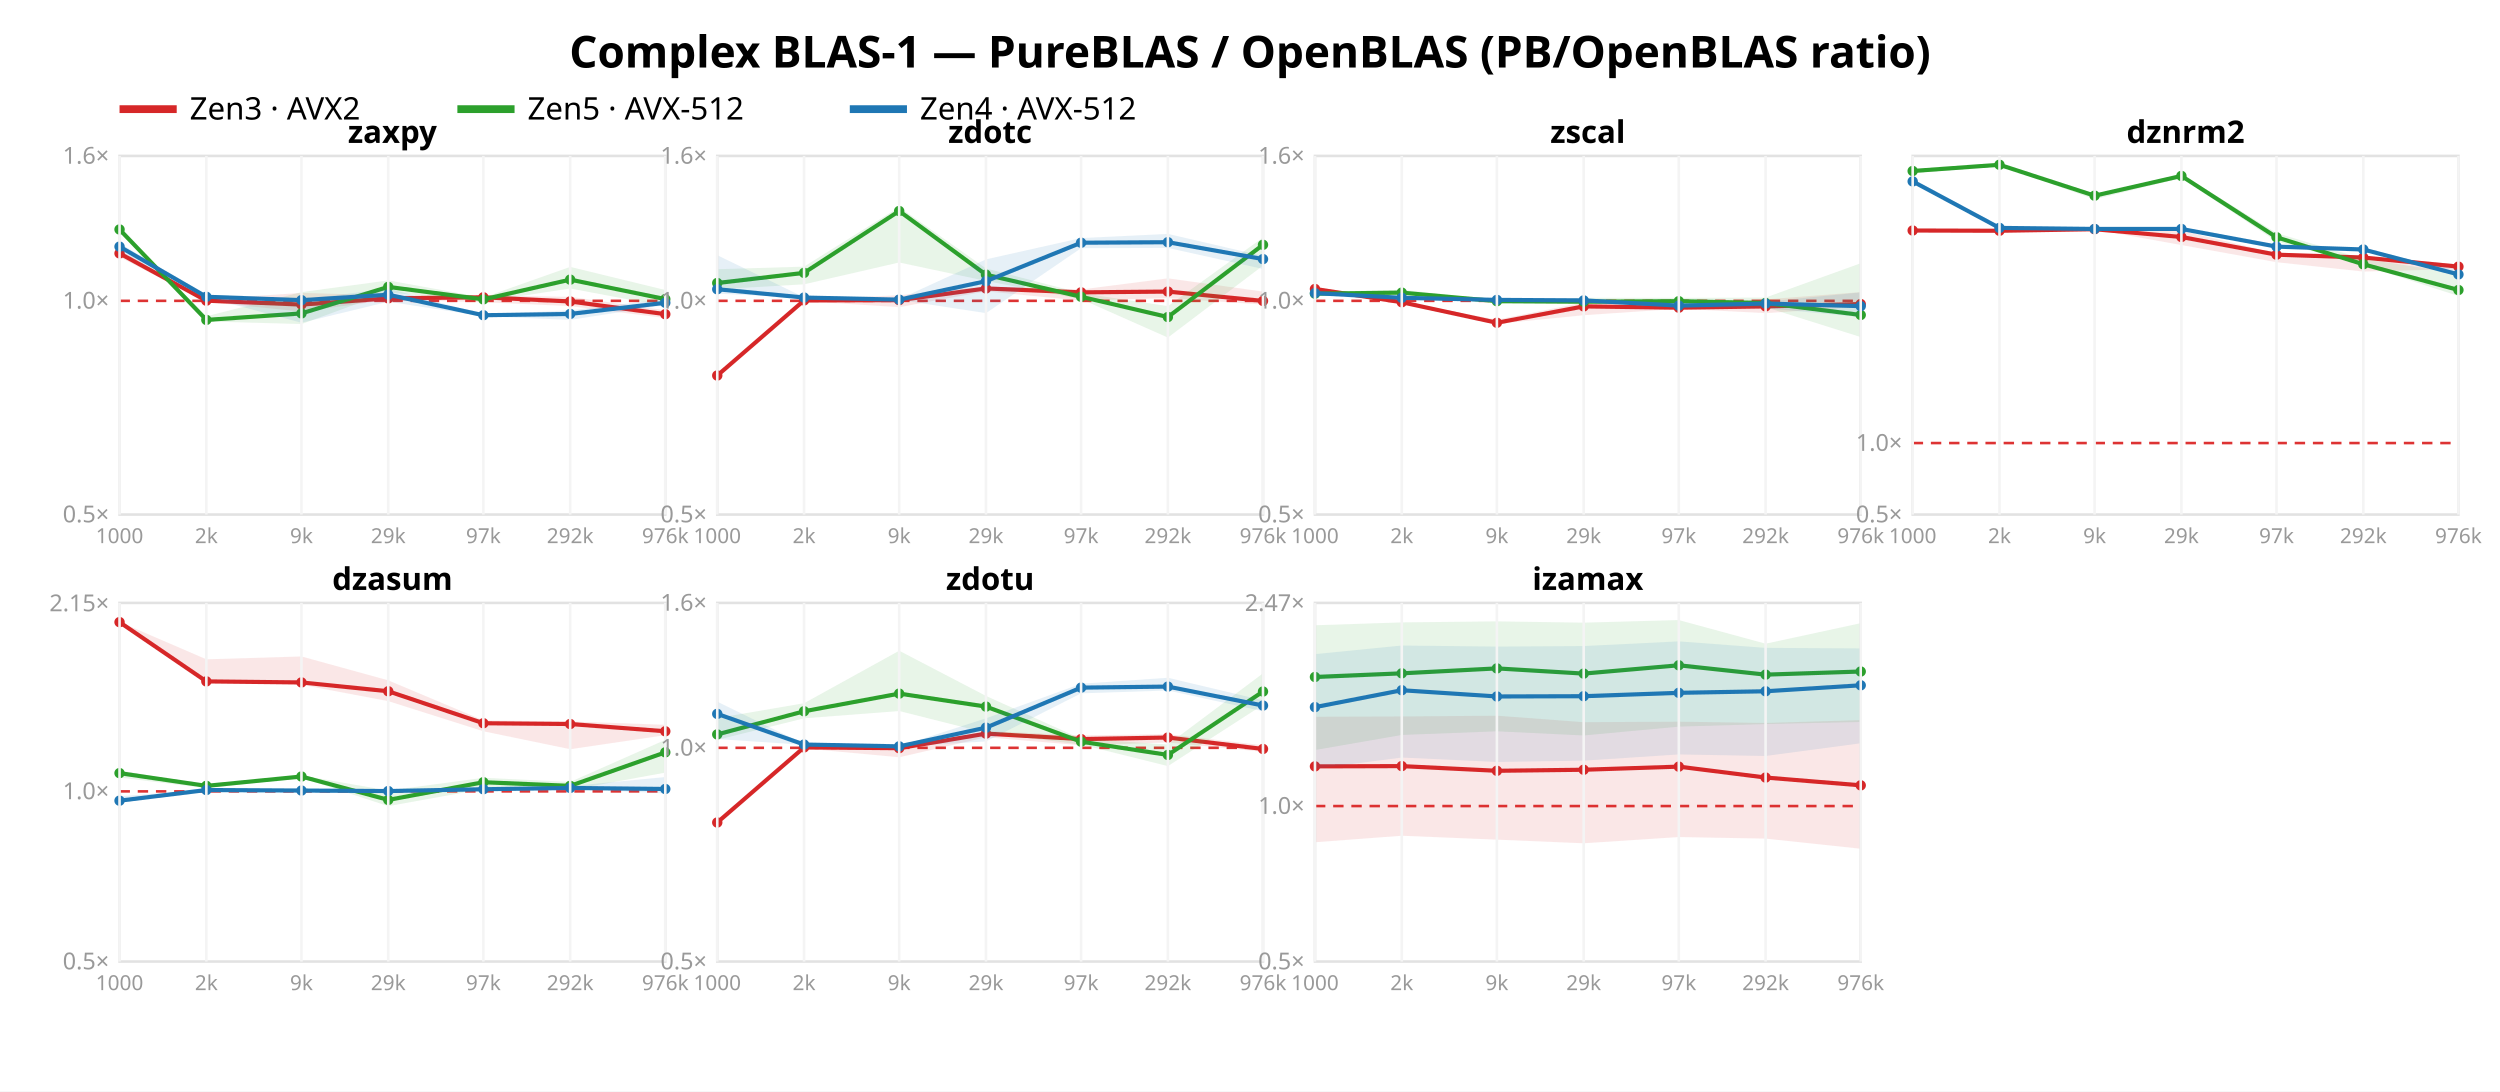
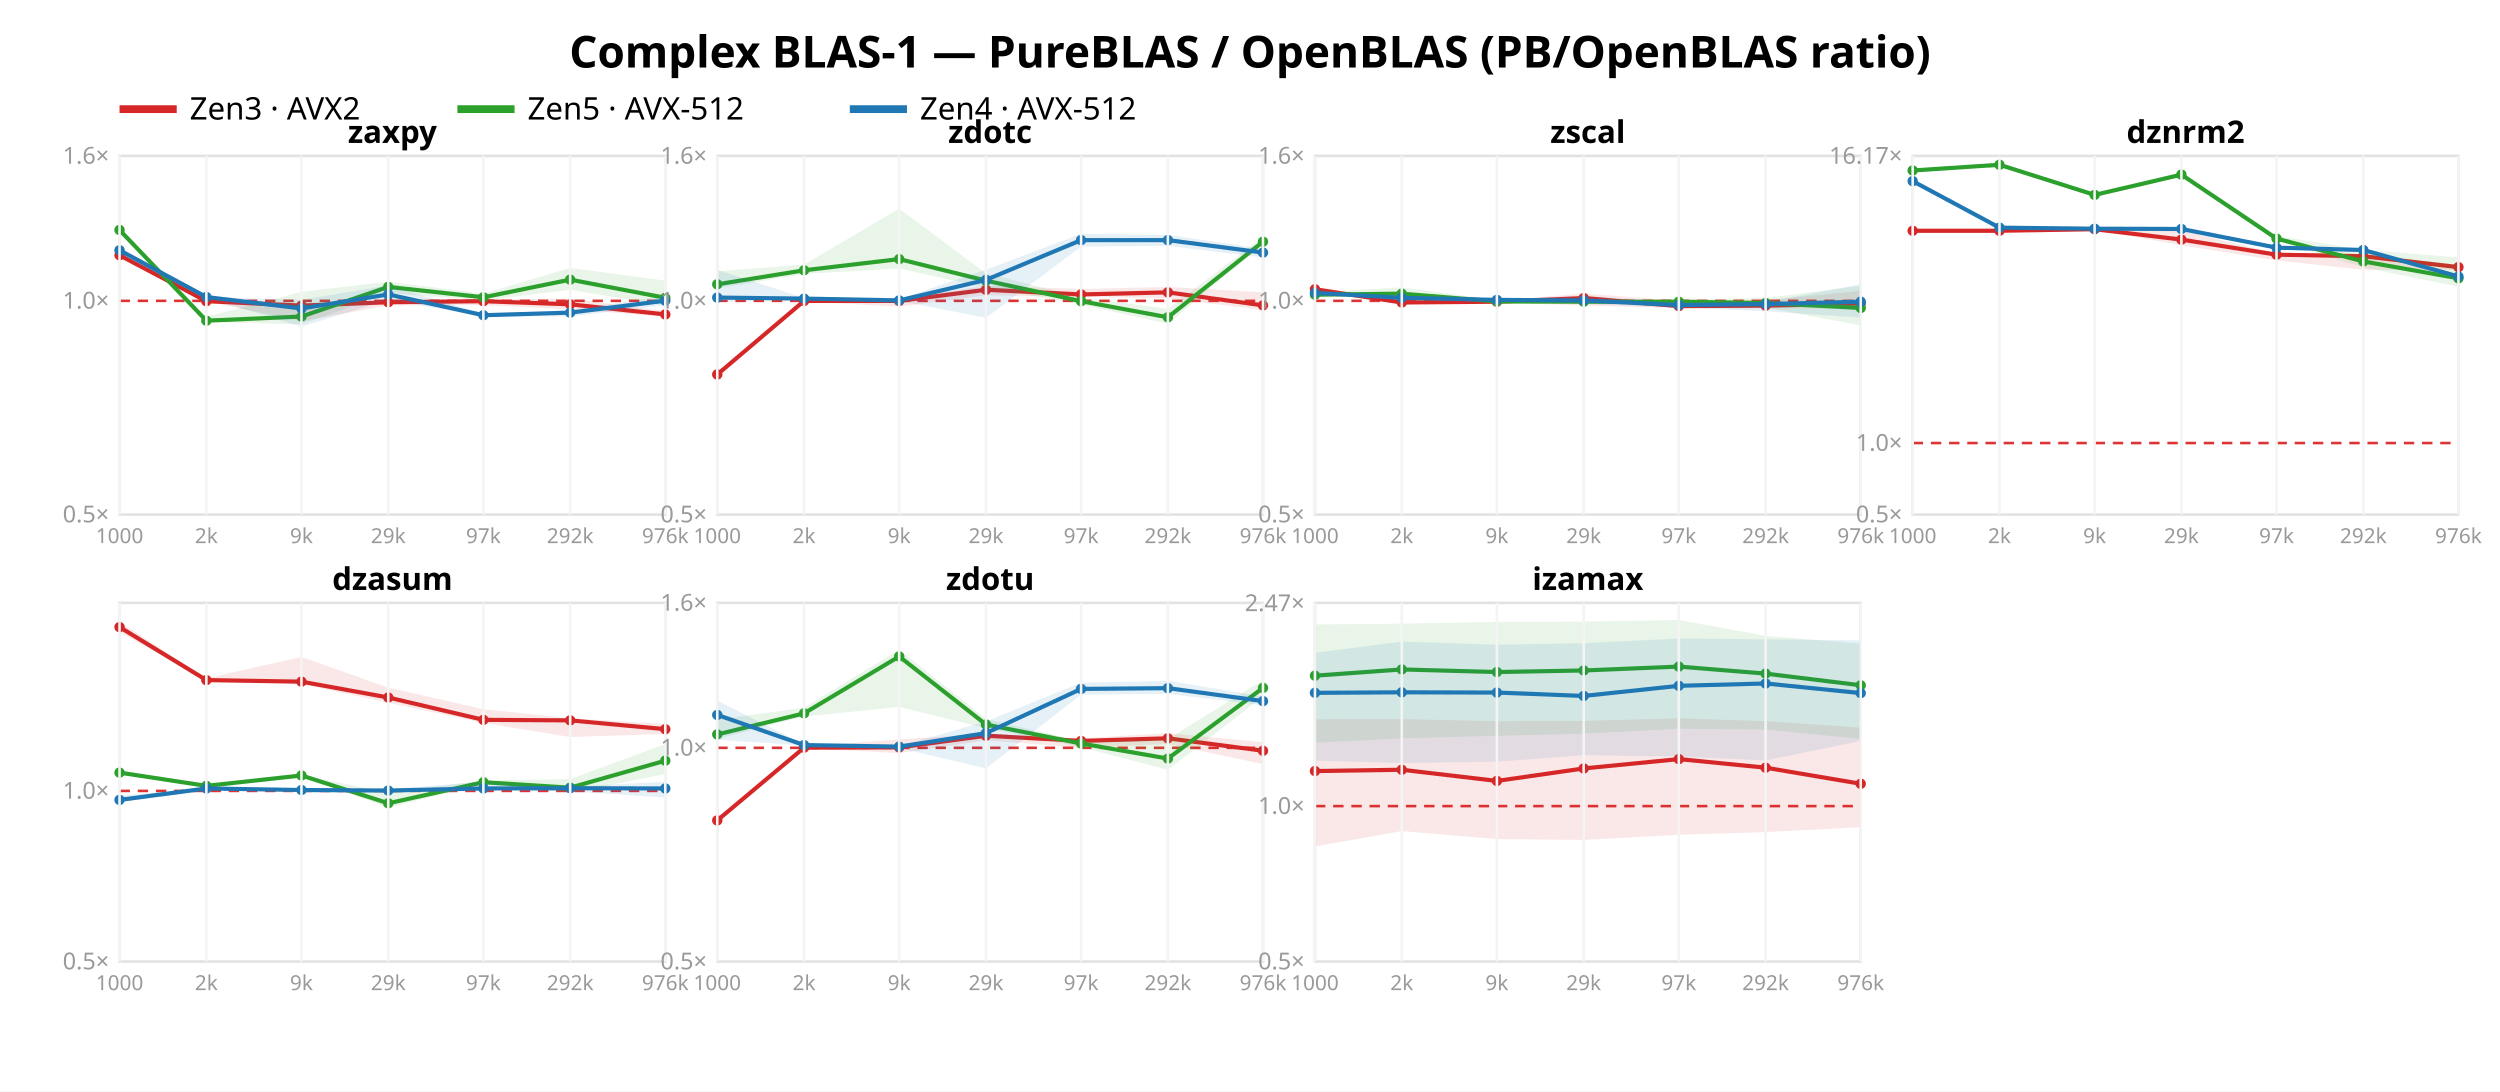
<svg xmlns="http://www.w3.org/2000/svg" width="962" height="420" font-family="sans-serif">
  <rect width="962" height="420" fill="white" />
  <text x="481.0" y="26" text-anchor="middle" font-size="17" font-weight="bold">Complex BLAS-1 — PureBLAS / OpenBLAS (PB/OpenBLAS ratio)</text>
  <line x1="46" y1="42" x2="68" y2="42" stroke="#d62728" stroke-width="3" />
  <text x="73" y="46" font-size="12">Zen3 · AVX2</text>
  <line x1="176" y1="42" x2="198" y2="42" stroke="#2ca02c" stroke-width="3" />
  <text x="203" y="46" font-size="12">Zen5 · AVX-512</text>
  <line x1="327" y1="42" x2="349" y2="42" stroke="#1f77b4" stroke-width="3" />
  <text x="354" y="46" font-size="12">Zen4 · AVX-512</text>
  <rect x="46" y="60" width="210" height="138" fill="none" stroke="#e2e2e2" />
  <line x1="46" y1="115.763" x2="256" y2="115.763" stroke="#d33" stroke-dasharray="4 3" />
  <text x="42" y="201.0" text-anchor="end" font-size="9" fill="#999">0.5×</text>
  <text x="42" y="118.763" text-anchor="end" font-size="9" fill="#999">1.0×</text>
  <text x="42" y="63.0" text-anchor="end" font-size="9" fill="#999">1.6×</text>
-   <polygon points="46.0,96.3 79.4,115.1 116.0,112.7 149.4,113.7 186.0,113.7 219.4,114.2 256.0,119.4 256.0,122.4 219.4,117.8 186.0,116.3 149.4,115.4 116.0,119.9 79.4,116.2 46.0,98.9" fill="#d62728" opacity="0.11" />
-   <polyline points="46.0,97.5 79.4,115.7 116.0,117.2 149.4,114.8 186.0,114.4 219.4,116.0 256.0,120.9" fill="none" stroke="#d62728" stroke-width="1.6" />
-   <circle cx="46.0" cy="97.5" r="2" fill="#d62728" />
-   <circle cx="79.4" cy="115.7" r="2" fill="#d62728" />
-   <circle cx="116.0" cy="117.2" r="2" fill="#d62728" />
-   <circle cx="149.4" cy="114.8" r="2" fill="#d62728" />
-   <circle cx="186.0" cy="114.4" r="2" fill="#d62728" />
-   <circle cx="219.4" cy="116.0" r="2" fill="#d62728" />
-   <circle cx="256.0" cy="120.9" r="2" fill="#d62728" />
-   <polygon points="46.0,87.8 79.4,121.7 116.0,112.4 149.4,107.9 186.0,114.5 219.4,102.7 256.0,111.6 256.0,117.9 219.4,111.0 186.0,116.1 149.4,112.5 116.0,124.7 79.4,123.7 46.0,89.4" fill="#2ca02c" opacity="0.11" />
-   <polyline points="46.0,88.3 79.4,123.1 116.0,120.6 149.4,110.4 186.0,115.2 219.4,107.6 256.0,115.1" fill="none" stroke="#2ca02c" stroke-width="1.6" />
-   <circle cx="46.0" cy="88.3" r="2" fill="#2ca02c" />
-   <circle cx="79.4" cy="123.1" r="2" fill="#2ca02c" />
-   <circle cx="116.0" cy="120.6" r="2" fill="#2ca02c" />
+   <polygon points="46.0,97.5 79.4,115.3 116.0,116.7 149.4,115.5 186.0,115.3 219.4,114.9 256.0,119.7 256.0,121.9 219.4,119.0 186.0,117.4 149.4,117.5 116.0,123.6 79.4,116.0 46.0,99.5" fill="#d62728" opacity="0.11" />
+   <polyline points="46.0,98.2 79.4,115.9 116.0,117.6 149.4,116.3 186.0,115.9 219.4,117.1 256.0,121.0" fill="none" stroke="#d62728" stroke-width="1.6" />
+   <circle cx="46.0" cy="98.2" r="2" fill="#d62728" />
+   <circle cx="79.4" cy="115.9" r="2" fill="#d62728" />
+   <circle cx="116.0" cy="117.6" r="2" fill="#d62728" />
+   <circle cx="149.4" cy="116.3" r="2" fill="#d62728" />
+   <circle cx="186.0" cy="115.9" r="2" fill="#d62728" />
+   <circle cx="219.4" cy="117.1" r="2" fill="#d62728" />
+   <circle cx="256.0" cy="121.0" r="2" fill="#d62728" />
+   <polygon points="46.0,87.7 79.4,121.9 116.0,112.3 149.4,108.4 186.0,113.0 219.4,103.1 256.0,108.0 256.0,117.6 219.4,111.5 186.0,115.6 149.4,112.8 116.0,124.8 79.4,123.9 46.0,89.6" fill="#2ca02c" opacity="0.11" />
+   <polyline points="46.0,88.5 79.4,123.4 116.0,121.8 149.4,110.4 186.0,114.4 219.4,107.6 256.0,114.6" fill="none" stroke="#2ca02c" stroke-width="1.6" />
+   <circle cx="46.0" cy="88.5" r="2" fill="#2ca02c" />
+   <circle cx="79.4" cy="123.4" r="2" fill="#2ca02c" />
+   <circle cx="116.0" cy="121.8" r="2" fill="#2ca02c" />
  <circle cx="149.4" cy="110.4" r="2" fill="#2ca02c" />
-   <circle cx="186.0" cy="115.2" r="2" fill="#2ca02c" />
+   <circle cx="186.0" cy="114.4" r="2" fill="#2ca02c" />
  <circle cx="219.4" cy="107.6" r="2" fill="#2ca02c" />
-   <circle cx="256.0" cy="115.1" r="2" fill="#2ca02c" />
-   <polygon points="46.0,93.5 79.4,114.1 116.0,115.3 149.4,111.0 186.0,121.0 219.4,119.4 256.0,115.1 256.0,117.4 219.4,123.1 186.0,121.7 149.4,116.1 116.0,124.2 79.4,114.4 46.0,96.7" fill="#1f77b4" opacity="0.11" />
-   <polyline points="46.0,94.9 79.4,114.2 116.0,115.5 149.4,113.4 186.0,121.3 219.4,120.8 256.0,116.5" fill="none" stroke="#1f77b4" stroke-width="1.6" />
-   <circle cx="46.0" cy="94.9" r="2" fill="#1f77b4" />
-   <circle cx="79.4" cy="114.2" r="2" fill="#1f77b4" />
-   <circle cx="116.0" cy="115.5" r="2" fill="#1f77b4" />
-   <circle cx="149.4" cy="113.4" r="2" fill="#1f77b4" />
+   <circle cx="256.0" cy="114.6" r="2" fill="#2ca02c" />
+   <polygon points="46.0,95.2 79.4,114.2 116.0,115.4 149.4,109.8 186.0,120.8 219.4,119.3 256.0,113.9 256.0,117.4 219.4,121.8 186.0,121.7 149.4,115.4 116.0,125.7 79.4,114.5 46.0,98.1" fill="#1f77b4" opacity="0.11" />
+   <polyline points="46.0,96.3 79.4,114.3 116.0,118.7 149.4,113.3 186.0,121.3 219.4,120.3 256.0,115.7" fill="none" stroke="#1f77b4" stroke-width="1.6" />
+   <circle cx="46.0" cy="96.3" r="2" fill="#1f77b4" />
+   <circle cx="79.4" cy="114.3" r="2" fill="#1f77b4" />
+   <circle cx="116.0" cy="118.7" r="2" fill="#1f77b4" />
+   <circle cx="149.4" cy="113.3" r="2" fill="#1f77b4" />
  <circle cx="186.0" cy="121.3" r="2" fill="#1f77b4" />
-   <circle cx="219.4" cy="120.8" r="2" fill="#1f77b4" />
-   <circle cx="256.0" cy="116.5" r="2" fill="#1f77b4" />
+   <circle cx="219.4" cy="120.3" r="2" fill="#1f77b4" />
+   <circle cx="256.0" cy="115.7" r="2" fill="#1f77b4" />
  <text x="151.0" y="55" text-anchor="middle" font-size="12" font-weight="bold">zaxpy</text>
  <line x1="46.0" y1="60" x2="46.0" y2="198" stroke="#f4f4f4" />
  <text x="46.0" y="209" text-anchor="middle" font-size="8" fill="#999">1000</text>
  <line x1="79.4" y1="60" x2="79.4" y2="198" stroke="#f4f4f4" />
  <text x="79.4" y="209" text-anchor="middle" font-size="8" fill="#999">2k</text>
  <line x1="116.0" y1="60" x2="116.0" y2="198" stroke="#f4f4f4" />
  <text x="116.0" y="209" text-anchor="middle" font-size="8" fill="#999">9k</text>
  <line x1="149.4" y1="60" x2="149.4" y2="198" stroke="#f4f4f4" />
  <text x="149.4" y="209" text-anchor="middle" font-size="8" fill="#999">29k</text>
  <line x1="186.0" y1="60" x2="186.0" y2="198" stroke="#f4f4f4" />
  <text x="186.0" y="209" text-anchor="middle" font-size="8" fill="#999">97k</text>
  <line x1="219.4" y1="60" x2="219.4" y2="198" stroke="#f4f4f4" />
  <text x="219.4" y="209" text-anchor="middle" font-size="8" fill="#999">292k</text>
  <line x1="256.0" y1="60" x2="256.0" y2="198" stroke="#f4f4f4" />
  <text x="256.0" y="209" text-anchor="middle" font-size="8" fill="#999">976k</text>
  <rect x="276" y="60" width="210" height="138" fill="none" stroke="#e2e2e2" />
  <line x1="276" y1="115.763" x2="486" y2="115.763" stroke="#d33" stroke-dasharray="4 3" />
  <text x="272" y="201.0" text-anchor="end" font-size="9" fill="#999">0.5×</text>
  <text x="272" y="118.763" text-anchor="end" font-size="9" fill="#999">1.0×</text>
  <text x="272" y="63.0" text-anchor="end" font-size="9" fill="#999">1.6×</text>
-   <polygon points="276.0,144.0 309.4,115.2 346.0,113.6 379.4,110.2 416.0,111.4 449.4,107.1 486.0,112.2 486.0,117.2 449.4,114.7 416.0,115.7 379.4,112.1 346.0,118.2 309.4,115.9 276.0,145.5" fill="#d62728" opacity="0.11" />
-   <polyline points="276.0,144.5 309.4,115.6 346.0,115.5 379.4,111.0 416.0,112.5 449.4,112.2 486.0,115.8" fill="none" stroke="#d62728" stroke-width="1.6" />
-   <circle cx="276.0" cy="144.5" r="2" fill="#d62728" />
-   <circle cx="309.4" cy="115.6" r="2" fill="#d62728" />
-   <circle cx="346.0" cy="115.5" r="2" fill="#d62728" />
-   <circle cx="379.4" cy="111.0" r="2" fill="#d62728" />
-   <circle cx="416.0" cy="112.5" r="2" fill="#d62728" />
-   <circle cx="449.4" cy="112.2" r="2" fill="#d62728" />
-   <circle cx="486.0" cy="115.8" r="2" fill="#d62728" />
-   <polygon points="276.0,103.6 309.4,102.6 346.0,79.7 379.4,103.3 416.0,112.8 449.4,117.8 486.0,91.4 486.0,102.2 449.4,129.9 416.0,115.1 379.4,108.1 346.0,101.0 309.4,109.4 276.0,111.3" fill="#2ca02c" opacity="0.11" />
-   <polyline points="276.0,108.9 309.4,105.0 346.0,81.2 379.4,105.7 416.0,114.2 449.4,122.0 486.0,94.2" fill="none" stroke="#2ca02c" stroke-width="1.6" />
-   <circle cx="276.0" cy="108.9" r="2" fill="#2ca02c" />
-   <circle cx="309.4" cy="105.0" r="2" fill="#2ca02c" />
-   <circle cx="346.0" cy="81.2" r="2" fill="#2ca02c" />
-   <circle cx="379.4" cy="105.7" r="2" fill="#2ca02c" />
-   <circle cx="416.0" cy="114.2" r="2" fill="#2ca02c" />
-   <circle cx="449.4" cy="122.0" r="2" fill="#2ca02c" />
-   <circle cx="486.0" cy="94.2" r="2" fill="#2ca02c" />
-   <polygon points="276.0,98.2 309.4,114.4 346.0,115.1 379.4,99.8 416.0,91.6 449.4,90.0 486.0,98.5 486.0,103.5 449.4,95.4 416.0,95.5 379.4,120.5 346.0,115.4 309.4,114.6 276.0,113.0" fill="#1f77b4" opacity="0.11" />
-   <polyline points="276.0,111.3 309.4,114.5 346.0,115.3 379.4,108.2 416.0,93.4 449.4,93.2 486.0,99.7" fill="none" stroke="#1f77b4" stroke-width="1.6" />
-   <circle cx="276.0" cy="111.3" r="2" fill="#1f77b4" />
-   <circle cx="309.4" cy="114.5" r="2" fill="#1f77b4" />
-   <circle cx="346.0" cy="115.3" r="2" fill="#1f77b4" />
-   <circle cx="379.4" cy="108.2" r="2" fill="#1f77b4" />
-   <circle cx="416.0" cy="93.4" r="2" fill="#1f77b4" />
-   <circle cx="449.4" cy="93.2" r="2" fill="#1f77b4" />
-   <circle cx="486.0" cy="99.7" r="2" fill="#1f77b4" />
+   <polygon points="276.0,143.6 309.4,115.5 346.0,114.8 379.4,110.0 416.0,111.2 449.4,110.4 486.0,112.5 486.0,119.3 449.4,114.7 416.0,114.3 379.4,113.6 346.0,118.0 309.4,116.0 276.0,144.8" fill="#d62728" opacity="0.11" />
+   <polyline points="276.0,144.1 309.4,115.8 346.0,115.8 379.4,111.5 416.0,113.3 449.4,112.5 486.0,117.5" fill="none" stroke="#d62728" stroke-width="1.6" />
+   <circle cx="276.0" cy="144.1" r="2" fill="#d62728" />
+   <circle cx="309.4" cy="115.8" r="2" fill="#d62728" />
+   <circle cx="346.0" cy="115.8" r="2" fill="#d62728" />
+   <circle cx="379.4" cy="111.5" r="2" fill="#d62728" />
+   <circle cx="416.0" cy="113.3" r="2" fill="#d62728" />
+   <circle cx="449.4" cy="112.5" r="2" fill="#d62728" />
+   <circle cx="486.0" cy="117.5" r="2" fill="#d62728" />
+   <polygon points="276.0,104.4 309.4,101.8 346.0,80.3 379.4,105.2 416.0,114.4 449.4,118.9 486.0,91.1 486.0,93.9 449.4,124.6 416.0,117.2 379.4,110.7 346.0,103.3 309.4,105.4 276.0,111.0" fill="#2ca02c" opacity="0.11" />
+   <polyline points="276.0,109.4 309.4,104.0 346.0,99.7 379.4,108.0 416.0,115.9 449.4,122.1 486.0,93.0" fill="none" stroke="#2ca02c" stroke-width="1.6" />
+   <circle cx="276.0" cy="109.4" r="2" fill="#2ca02c" />
+   <circle cx="309.4" cy="104.0" r="2" fill="#2ca02c" />
+   <circle cx="346.0" cy="99.7" r="2" fill="#2ca02c" />
+   <circle cx="379.4" cy="108.0" r="2" fill="#2ca02c" />
+   <circle cx="416.0" cy="115.9" r="2" fill="#2ca02c" />
+   <circle cx="449.4" cy="122.1" r="2" fill="#2ca02c" />
+   <circle cx="486.0" cy="93.0" r="2" fill="#2ca02c" />
+   <polygon points="276.0,103.9 309.4,114.6 346.0,115.1 379.4,103.8 416.0,90.0 449.4,90.4 486.0,95.7 486.0,99.1 449.4,94.6 416.0,94.9 379.4,122.3 346.0,115.8 309.4,115.0 276.0,116.3" fill="#1f77b4" opacity="0.11" />
+   <polyline points="276.0,114.5 309.4,114.9 346.0,115.6 379.4,107.7 416.0,92.4 449.4,92.4 486.0,97.2" fill="none" stroke="#1f77b4" stroke-width="1.6" />
+   <circle cx="276.0" cy="114.5" r="2" fill="#1f77b4" />
+   <circle cx="309.4" cy="114.9" r="2" fill="#1f77b4" />
+   <circle cx="346.0" cy="115.6" r="2" fill="#1f77b4" />
+   <circle cx="379.4" cy="107.7" r="2" fill="#1f77b4" />
+   <circle cx="416.0" cy="92.4" r="2" fill="#1f77b4" />
+   <circle cx="449.4" cy="92.4" r="2" fill="#1f77b4" />
+   <circle cx="486.0" cy="97.2" r="2" fill="#1f77b4" />
  <text x="381.0" y="55" text-anchor="middle" font-size="12" font-weight="bold">zdotc</text>
  <line x1="276.0" y1="60" x2="276.0" y2="198" stroke="#f4f4f4" />
  <text x="276.0" y="209" text-anchor="middle" font-size="8" fill="#999">1000</text>
  <line x1="309.4" y1="60" x2="309.4" y2="198" stroke="#f4f4f4" />
  <text x="309.4" y="209" text-anchor="middle" font-size="8" fill="#999">2k</text>
  <line x1="346.0" y1="60" x2="346.0" y2="198" stroke="#f4f4f4" />
  <text x="346.0" y="209" text-anchor="middle" font-size="8" fill="#999">9k</text>
  <line x1="379.4" y1="60" x2="379.4" y2="198" stroke="#f4f4f4" />
  <text x="379.4" y="209" text-anchor="middle" font-size="8" fill="#999">29k</text>
  <line x1="416.0" y1="60" x2="416.0" y2="198" stroke="#f4f4f4" />
  <text x="416.0" y="209" text-anchor="middle" font-size="8" fill="#999">97k</text>
  <line x1="449.4" y1="60" x2="449.4" y2="198" stroke="#f4f4f4" />
  <text x="449.4" y="209" text-anchor="middle" font-size="8" fill="#999">292k</text>
  <line x1="486.0" y1="60" x2="486.0" y2="198" stroke="#f4f4f4" />
  <text x="486.0" y="209" text-anchor="middle" font-size="8" fill="#999">976k</text>
  <rect x="506" y="60" width="210" height="138" fill="none" stroke="#e2e2e2" />
  <line x1="506" y1="115.763" x2="716" y2="115.763" stroke="#d33" stroke-dasharray="4 3" />
  <text x="502" y="201.0" text-anchor="end" font-size="9" fill="#999">0.5×</text>
  <text x="502" y="118.763" text-anchor="end" font-size="9" fill="#999">1.0×</text>
  <text x="502" y="63.0" text-anchor="end" font-size="9" fill="#999">1.6×</text>
-   <polygon points="506.0,111.0 539.4,116.1 576.0,123.0 609.4,116.4 646.0,117.4 679.4,115.2 716.0,112.4 716.0,118.0 679.4,120.5 646.0,118.8 609.4,121.3 576.0,124.6 539.4,116.6 506.0,111.9" fill="#d62728" opacity="0.11" />
-   <polyline points="506.0,111.2 539.4,116.3 576.0,124.2 609.4,117.9 646.0,118.4 679.4,117.9 716.0,117.0" fill="none" stroke="#d62728" stroke-width="1.6" />
-   <circle cx="506.0" cy="111.2" r="2" fill="#d62728" />
-   <circle cx="539.4" cy="116.3" r="2" fill="#d62728" />
-   <circle cx="576.0" cy="124.2" r="2" fill="#d62728" />
-   <circle cx="609.4" cy="117.9" r="2" fill="#d62728" />
-   <circle cx="646.0" cy="118.4" r="2" fill="#d62728" />
-   <circle cx="679.4" cy="117.9" r="2" fill="#d62728" />
-   <circle cx="716.0" cy="117.0" r="2" fill="#d62728" />
-   <polygon points="506.0,112.4 539.4,111.5 576.0,115.5 609.4,114.6 646.0,114.6 679.4,114.5 716.0,101.3 716.0,129.7 679.4,118.2 646.0,116.8 609.4,116.9 576.0,116.5 539.4,113.3 506.0,113.8" fill="#2ca02c" opacity="0.11" />
-   <polyline points="506.0,113.0 539.4,112.6 576.0,115.9 609.4,116.1 646.0,115.9 679.4,116.6 716.0,121.2" fill="none" stroke="#2ca02c" stroke-width="1.6" />
-   <circle cx="506.0" cy="113.0" r="2" fill="#2ca02c" />
-   <circle cx="539.4" cy="112.6" r="2" fill="#2ca02c" />
-   <circle cx="576.0" cy="115.9" r="2" fill="#2ca02c" />
+   <polygon points="506.0,111.1 539.4,116.2 576.0,115.8 609.4,112.9 646.0,115.8 679.4,115.5 716.0,111.9 716.0,118.6 679.4,118.7 646.0,118.5 609.4,117.6 576.0,116.3 539.4,116.7 506.0,111.7" fill="#d62728" opacity="0.11" />
+   <polyline points="506.0,111.3 539.4,116.4 576.0,116.1 609.4,114.7 646.0,117.8 679.4,117.6 716.0,116.8" fill="none" stroke="#d62728" stroke-width="1.6" />
+   <circle cx="506.0" cy="111.3" r="2" fill="#d62728" />
+   <circle cx="539.4" cy="116.4" r="2" fill="#d62728" />
+   <circle cx="576.0" cy="116.1" r="2" fill="#d62728" />
+   <circle cx="609.4" cy="114.7" r="2" fill="#d62728" />
+   <circle cx="646.0" cy="117.8" r="2" fill="#d62728" />
+   <circle cx="679.4" cy="117.6" r="2" fill="#d62728" />
+   <circle cx="716.0" cy="116.8" r="2" fill="#d62728" />
+   <polygon points="506.0,112.5 539.4,110.6 576.0,115.5 609.4,115.5 646.0,115.2 679.4,114.7 716.0,110.0 716.0,125.2 679.4,118.4 646.0,116.9 609.4,116.5 576.0,116.5 539.4,114.0 506.0,114.1" fill="#2ca02c" opacity="0.11" />
+   <polyline points="506.0,113.4 539.4,113.0 576.0,116.0 609.4,116.1 646.0,116.1 679.4,116.6 716.0,118.5" fill="none" stroke="#2ca02c" stroke-width="1.6" />
+   <circle cx="506.0" cy="113.4" r="2" fill="#2ca02c" />
+   <circle cx="539.4" cy="113.0" r="2" fill="#2ca02c" />
+   <circle cx="576.0" cy="116.0" r="2" fill="#2ca02c" />
  <circle cx="609.4" cy="116.1" r="2" fill="#2ca02c" />
-   <circle cx="646.0" cy="115.9" r="2" fill="#2ca02c" />
+   <circle cx="646.0" cy="116.1" r="2" fill="#2ca02c" />
  <circle cx="679.4" cy="116.6" r="2" fill="#2ca02c" />
-   <circle cx="716.0" cy="121.2" r="2" fill="#2ca02c" />
-   <polygon points="506.0,112.4 539.4,114.6 576.0,115.3 609.4,114.8 646.0,116.7 679.4,116.1 716.0,112.5 716.0,122.0 679.4,118.6 646.0,118.6 609.4,115.7 576.0,115.5 539.4,114.8 506.0,113.1" fill="#1f77b4" opacity="0.11" />
-   <polyline points="506.0,112.8 539.4,114.6 576.0,115.4 609.4,115.6 646.0,117.6 679.4,116.8 716.0,117.8" fill="none" stroke="#1f77b4" stroke-width="1.6" />
-   <circle cx="506.0" cy="112.8" r="2" fill="#1f77b4" />
+   <circle cx="716.0" cy="118.5" r="2" fill="#2ca02c" />
+   <polygon points="506.0,112.1 539.4,114.5 576.0,115.3 609.4,113.8 646.0,116.5 679.4,116.2 716.0,109.4 716.0,122.2 679.4,119.8 646.0,118.3 609.4,117.0 576.0,115.5 539.4,114.8 506.0,113.1" fill="#1f77b4" opacity="0.11" />
+   <polyline points="506.0,112.7 539.4,114.6 576.0,115.4 609.4,115.6 646.0,117.4 679.4,117.0 716.0,116.1" fill="none" stroke="#1f77b4" stroke-width="1.6" />
+   <circle cx="506.0" cy="112.7" r="2" fill="#1f77b4" />
  <circle cx="539.4" cy="114.6" r="2" fill="#1f77b4" />
  <circle cx="576.0" cy="115.4" r="2" fill="#1f77b4" />
  <circle cx="609.4" cy="115.6" r="2" fill="#1f77b4" />
-   <circle cx="646.0" cy="117.6" r="2" fill="#1f77b4" />
-   <circle cx="679.4" cy="116.8" r="2" fill="#1f77b4" />
-   <circle cx="716.0" cy="117.8" r="2" fill="#1f77b4" />
+   <circle cx="646.0" cy="117.4" r="2" fill="#1f77b4" />
+   <circle cx="679.4" cy="117.0" r="2" fill="#1f77b4" />
+   <circle cx="716.0" cy="116.1" r="2" fill="#1f77b4" />
  <text x="611.0" y="55" text-anchor="middle" font-size="12" font-weight="bold">zscal</text>
  <line x1="506.0" y1="60" x2="506.0" y2="198" stroke="#f4f4f4" />
  <text x="506.0" y="209" text-anchor="middle" font-size="8" fill="#999">1000</text>
  <line x1="539.4" y1="60" x2="539.4" y2="198" stroke="#f4f4f4" />
  <text x="539.4" y="209" text-anchor="middle" font-size="8" fill="#999">2k</text>
  <line x1="576.0" y1="60" x2="576.0" y2="198" stroke="#f4f4f4" />
  <text x="576.0" y="209" text-anchor="middle" font-size="8" fill="#999">9k</text>
  <line x1="609.4" y1="60" x2="609.4" y2="198" stroke="#f4f4f4" />
  <text x="609.4" y="209" text-anchor="middle" font-size="8" fill="#999">29k</text>
  <line x1="646.0" y1="60" x2="646.0" y2="198" stroke="#f4f4f4" />
  <text x="646.0" y="209" text-anchor="middle" font-size="8" fill="#999">97k</text>
  <line x1="679.4" y1="60" x2="679.4" y2="198" stroke="#f4f4f4" />
  <text x="679.4" y="209" text-anchor="middle" font-size="8" fill="#999">292k</text>
  <line x1="716.0" y1="60" x2="716.0" y2="198" stroke="#f4f4f4" />
  <text x="716.0" y="209" text-anchor="middle" font-size="8" fill="#999">976k</text>
  <rect x="736" y="60" width="210" height="138" fill="none" stroke="#e2e2e2" />
-   <line x1="736" y1="170.487" x2="946" y2="170.487" stroke="#d33" stroke-dasharray="4 3" />
+   <line x1="736" y1="170.484" x2="946" y2="170.484" stroke="#d33" stroke-dasharray="4 3" />
  <text x="732" y="201.0" text-anchor="end" font-size="9" fill="#999">0.5×</text>
-   <text x="732" y="173.487" text-anchor="end" font-size="9" fill="#999">1.0×</text>
-   <polygon points="736.0,88.7 769.4,88.8 806.0,88.2 839.4,88.8 876.0,97.4 909.4,98.5 946.0,101.7 946.0,103.5 909.4,104.5 876.0,100.9 839.4,94.3 806.0,88.3 769.4,88.9 736.0,88.8" fill="#d62728" opacity="0.11" />
-   <polyline points="736.0,88.7 769.4,88.8 806.0,88.2 839.4,91.2 876.0,98.0 909.4,99.1 946.0,102.6" fill="none" stroke="#d62728" stroke-width="1.6" />
-   <circle cx="736.0" cy="88.7" r="2" fill="#d62728" />
+   <text x="732" y="173.484" text-anchor="end" font-size="9" fill="#999">1.0×</text>
+   <text x="732" y="63" text-anchor="end" font-size="9" fill="#999">16.17×</text>
+   <polygon points="736.0,88.6 769.4,88.7 806.0,88.2 839.4,88.8 876.0,97.4 909.4,97.9 946.0,102.0 946.0,103.8 909.4,103.8 876.0,100.2 839.4,94.4 806.0,88.3 769.4,88.8 736.0,88.8" fill="#d62728" opacity="0.11" />
+   <polyline points="736.0,88.8 769.4,88.8 806.0,88.2 839.4,92.2 876.0,98.0 909.4,98.6 946.0,102.8" fill="none" stroke="#d62728" stroke-width="1.6" />
+   <circle cx="736.0" cy="88.8" r="2" fill="#d62728" />
  <circle cx="769.4" cy="88.8" r="2" fill="#d62728" />
  <circle cx="806.0" cy="88.2" r="2" fill="#d62728" />
-   <circle cx="839.4" cy="91.2" r="2" fill="#d62728" />
+   <circle cx="839.4" cy="92.2" r="2" fill="#d62728" />
  <circle cx="876.0" cy="98.0" r="2" fill="#d62728" />
-   <circle cx="909.4" cy="99.1" r="2" fill="#d62728" />
-   <circle cx="946.0" cy="102.6" r="2" fill="#d62728" />
-   <polygon points="736.0,65.5 769.4,63.1 806.0,74.7 839.4,67.0 876.0,89.7 909.4,99.6 946.0,105.2 946.0,113.9 909.4,102.1 876.0,92.9 839.4,68.5 806.0,76.7 769.4,63.7 736.0,65.9" fill="#2ca02c" opacity="0.11" />
-   <polyline points="736.0,65.8 769.4,63.4 806.0,75.3 839.4,67.7 876.0,91.3 909.4,101.7 946.0,111.6" fill="none" stroke="#2ca02c" stroke-width="1.6" />
-   <circle cx="736.0" cy="65.8" r="2" fill="#2ca02c" />
+   <circle cx="909.4" cy="98.6" r="2" fill="#d62728" />
+   <circle cx="946.0" cy="102.8" r="2" fill="#d62728" />
+   <polygon points="736.0,65.3 769.4,63.1 806.0,74.8 839.4,66.3 876.0,90.8 909.4,96.1 946.0,99.1 946.0,110.3 909.4,102.9 876.0,92.6 839.4,68.1 806.0,75.2 769.4,64.1 736.0,65.9" fill="#2ca02c" opacity="0.11" />
+   <polyline points="736.0,65.6 769.4,63.4 806.0,75.0 839.4,67.2 876.0,91.8 909.4,100.6 946.0,107.1" fill="none" stroke="#2ca02c" stroke-width="1.6" />
+   <circle cx="736.0" cy="65.6" r="2" fill="#2ca02c" />
  <circle cx="769.4" cy="63.4" r="2" fill="#2ca02c" />
-   <circle cx="806.0" cy="75.3" r="2" fill="#2ca02c" />
-   <circle cx="839.4" cy="67.7" r="2" fill="#2ca02c" />
-   <circle cx="876.0" cy="91.3" r="2" fill="#2ca02c" />
-   <circle cx="909.4" cy="101.7" r="2" fill="#2ca02c" />
-   <circle cx="946.0" cy="111.6" r="2" fill="#2ca02c" />
-   <polygon points="736.0,69.2 769.4,87.6 806.0,88.0 839.4,88.0 876.0,94.5 909.4,95.8 946.0,103.9 946.0,106.4 909.4,96.5 876.0,95.4 839.4,88.3 806.0,88.2 769.4,87.8 736.0,70.5" fill="#1f77b4" opacity="0.11" />
-   <polyline points="736.0,69.8 769.4,87.7 806.0,88.1 839.4,88.1 876.0,94.9 909.4,96.0 946.0,105.6" fill="none" stroke="#1f77b4" stroke-width="1.6" />
-   <circle cx="736.0" cy="69.8" r="2" fill="#1f77b4" />
-   <circle cx="769.4" cy="87.7" r="2" fill="#1f77b4" />
-   <circle cx="806.0" cy="88.1" r="2" fill="#1f77b4" />
+   <circle cx="806.0" cy="75.0" r="2" fill="#2ca02c" />
+   <circle cx="839.4" cy="67.2" r="2" fill="#2ca02c" />
+   <circle cx="876.0" cy="91.8" r="2" fill="#2ca02c" />
+   <circle cx="909.4" cy="100.6" r="2" fill="#2ca02c" />
+   <circle cx="946.0" cy="107.1" r="2" fill="#2ca02c" />
+   <polygon points="736.0,69.1 769.4,87.6 806.0,88.0 839.4,88.0 876.0,94.9 909.4,95.8 946.0,105.6 946.0,107.2 909.4,97.1 876.0,95.9 839.4,89.2 806.0,88.2 769.4,88.0 736.0,70.4" fill="#1f77b4" opacity="0.11" />
+   <polyline points="736.0,69.7 769.4,87.6 806.0,88.0 839.4,88.1 876.0,95.3 909.4,96.2 946.0,106.4" fill="none" stroke="#1f77b4" stroke-width="1.6" />
+   <circle cx="736.0" cy="69.7" r="2" fill="#1f77b4" />
+   <circle cx="769.4" cy="87.6" r="2" fill="#1f77b4" />
+   <circle cx="806.0" cy="88.0" r="2" fill="#1f77b4" />
  <circle cx="839.4" cy="88.1" r="2" fill="#1f77b4" />
-   <circle cx="876.0" cy="94.9" r="2" fill="#1f77b4" />
-   <circle cx="909.4" cy="96.0" r="2" fill="#1f77b4" />
-   <circle cx="946.0" cy="105.6" r="2" fill="#1f77b4" />
+   <circle cx="876.0" cy="95.3" r="2" fill="#1f77b4" />
+   <circle cx="909.4" cy="96.2" r="2" fill="#1f77b4" />
+   <circle cx="946.0" cy="106.4" r="2" fill="#1f77b4" />
  <text x="841.0" y="55" text-anchor="middle" font-size="12" font-weight="bold">dznrm2</text>
  <line x1="736.0" y1="60" x2="736.0" y2="198" stroke="#f4f4f4" />
  <text x="736.0" y="209" text-anchor="middle" font-size="8" fill="#999">1000</text>
  <line x1="769.4" y1="60" x2="769.4" y2="198" stroke="#f4f4f4" />
  <text x="769.4" y="209" text-anchor="middle" font-size="8" fill="#999">2k</text>
  <line x1="806.0" y1="60" x2="806.0" y2="198" stroke="#f4f4f4" />
  <text x="806.0" y="209" text-anchor="middle" font-size="8" fill="#999">9k</text>
  <line x1="839.4" y1="60" x2="839.4" y2="198" stroke="#f4f4f4" />
  <text x="839.4" y="209" text-anchor="middle" font-size="8" fill="#999">29k</text>
  <line x1="876.0" y1="60" x2="876.0" y2="198" stroke="#f4f4f4" />
  <text x="876.0" y="209" text-anchor="middle" font-size="8" fill="#999">97k</text>
  <line x1="909.4" y1="60" x2="909.4" y2="198" stroke="#f4f4f4" />
  <text x="909.4" y="209" text-anchor="middle" font-size="8" fill="#999">292k</text>
  <line x1="946.0" y1="60" x2="946.0" y2="198" stroke="#f4f4f4" />
  <text x="946.0" y="209" text-anchor="middle" font-size="8" fill="#999">976k</text>
  <rect x="46" y="232" width="210" height="138" fill="none" stroke="#e2e2e2" />
-   <line x1="46" y1="304.522" x2="256" y2="304.522" stroke="#d33" stroke-dasharray="4 3" />
+   <line x1="46" y1="304.341" x2="256" y2="304.341" stroke="#d33" stroke-dasharray="4 3" />
  <text x="42" y="373.0" text-anchor="end" font-size="9" fill="#999">0.5×</text>
-   <text x="42" y="307.522" text-anchor="end" font-size="9" fill="#999">1.0×</text>
-   <text x="42" y="235.211" text-anchor="end" font-size="9" fill="#999">2.15×</text>
-   <polygon points="46.0,239.3 79.4,253.7 116.0,252.6 149.4,261.8 186.0,277.2 219.4,277.6 256.0,278.9 256.0,282.9 219.4,288.3 186.0,281.4 149.4,269.8 116.0,263.5 79.4,262.3 46.0,239.7" fill="#d62728" opacity="0.11" />
-   <polyline points="46.0,239.4 79.4,262.2 116.0,262.6 149.4,266.0 186.0,278.3 219.4,278.6 256.0,281.4" fill="none" stroke="#d62728" stroke-width="1.6" />
-   <circle cx="46.0" cy="239.4" r="2" fill="#d62728" />
-   <circle cx="79.4" cy="262.2" r="2" fill="#d62728" />
-   <circle cx="116.0" cy="262.6" r="2" fill="#d62728" />
-   <circle cx="149.4" cy="266.0" r="2" fill="#d62728" />
-   <circle cx="186.0" cy="278.3" r="2" fill="#d62728" />
-   <circle cx="219.4" cy="278.6" r="2" fill="#d62728" />
-   <circle cx="256.0" cy="281.4" r="2" fill="#d62728" />
-   <polygon points="46.0,296.5 79.4,302.0 116.0,298.4 149.4,304.2 186.0,299.3 219.4,300.9 256.0,284.7 256.0,297.3 219.4,304.0 186.0,303.6 149.4,310.2 116.0,299.3 79.4,303.3 46.0,299.2" fill="#2ca02c" opacity="0.11" />
-   <polyline points="46.0,297.5 79.4,302.4 116.0,298.8 149.4,307.8 186.0,301.0 219.4,302.4 256.0,289.5" fill="none" stroke="#2ca02c" stroke-width="1.6" />
-   <circle cx="46.0" cy="297.5" r="2" fill="#2ca02c" />
+   <text x="42" y="307.341" text-anchor="end" font-size="9" fill="#999">1.0×</text>
+   <polygon points="46.0,239.3 79.4,261.0 116.0,252.8 149.4,264.6 186.0,272.9 219.4,276.4 256.0,278.6 256.0,282.4 219.4,283.6 186.0,278.2 149.4,270.4 116.0,263.2 79.4,261.9 46.0,243.2" fill="#d62728" opacity="0.11" />
+   <polyline points="46.0,241.3 79.4,261.7 116.0,262.3 149.4,268.4 186.0,277.0 219.4,277.2 256.0,280.6" fill="none" stroke="#d62728" stroke-width="1.6" />
+   <circle cx="46.0" cy="241.3" r="2" fill="#d62728" />
+   <circle cx="79.4" cy="261.7" r="2" fill="#d62728" />
+   <circle cx="116.0" cy="262.3" r="2" fill="#d62728" />
+   <circle cx="149.4" cy="268.4" r="2" fill="#d62728" />
+   <circle cx="186.0" cy="277.0" r="2" fill="#d62728" />
+   <circle cx="219.4" cy="277.2" r="2" fill="#d62728" />
+   <circle cx="256.0" cy="280.6" r="2" fill="#d62728" />
+   <polygon points="46.0,297.1 79.4,302.2 116.0,298.1 149.4,305.1 186.0,300.3 219.4,299.8 256.0,286.3 256.0,297.8 219.4,305.1 186.0,301.6 149.4,310.8 116.0,298.6 79.4,302.6 46.0,298.2" fill="#2ca02c" opacity="0.11" />
+   <polyline points="46.0,297.3 79.4,302.4 116.0,298.4 149.4,309.1 186.0,301.0 219.4,303.1 256.0,292.7" fill="none" stroke="#2ca02c" stroke-width="1.6" />
+   <circle cx="46.0" cy="297.3" r="2" fill="#2ca02c" />
  <circle cx="79.4" cy="302.4" r="2" fill="#2ca02c" />
-   <circle cx="116.0" cy="298.8" r="2" fill="#2ca02c" />
-   <circle cx="149.4" cy="307.8" r="2" fill="#2ca02c" />
+   <circle cx="116.0" cy="298.4" r="2" fill="#2ca02c" />
+   <circle cx="149.4" cy="309.1" r="2" fill="#2ca02c" />
  <circle cx="186.0" cy="301.0" r="2" fill="#2ca02c" />
-   <circle cx="219.4" cy="302.4" r="2" fill="#2ca02c" />
-   <circle cx="256.0" cy="289.5" r="2" fill="#2ca02c" />
-   <polygon points="46.0,306.4 79.4,303.9 116.0,304.2 149.4,304.2 186.0,303.4 219.4,302.5 256.0,299.0 256.0,305.3 219.4,303.5 186.0,304.2 149.4,304.6 116.0,304.3 79.4,304.1 46.0,308.9" fill="#1f77b4" opacity="0.11" />
-   <polyline points="46.0,308.1 79.4,304.0 116.0,304.2 149.4,304.4 186.0,303.7 219.4,303.2 256.0,303.6" fill="none" stroke="#1f77b4" stroke-width="1.6" />
-   <circle cx="46.0" cy="308.1" r="2" fill="#1f77b4" />
-   <circle cx="79.4" cy="304.0" r="2" fill="#1f77b4" />
-   <circle cx="116.0" cy="304.2" r="2" fill="#1f77b4" />
-   <circle cx="149.4" cy="304.4" r="2" fill="#1f77b4" />
-   <circle cx="186.0" cy="303.7" r="2" fill="#1f77b4" />
-   <circle cx="219.4" cy="303.2" r="2" fill="#1f77b4" />
-   <circle cx="256.0" cy="303.6" r="2" fill="#1f77b4" />
+   <circle cx="219.4" cy="303.1" r="2" fill="#2ca02c" />
+   <circle cx="256.0" cy="292.7" r="2" fill="#2ca02c" />
+   <polygon points="46.0,306.1 79.4,303.3 116.0,303.8 149.4,303.7 186.0,300.8 219.4,302.7 256.0,300.8 256.0,306.9 219.4,304.5 186.0,303.7 149.4,304.8 116.0,304.1 79.4,303.5 46.0,308.8" fill="#1f77b4" opacity="0.11" />
+   <polyline points="46.0,307.8 79.4,303.4 116.0,304.0 149.4,304.2 186.0,303.4 219.4,303.3 256.0,303.4" fill="none" stroke="#1f77b4" stroke-width="1.6" />
+   <circle cx="46.0" cy="307.8" r="2" fill="#1f77b4" />
+   <circle cx="79.4" cy="303.4" r="2" fill="#1f77b4" />
+   <circle cx="116.0" cy="304.0" r="2" fill="#1f77b4" />
+   <circle cx="149.4" cy="304.2" r="2" fill="#1f77b4" />
+   <circle cx="186.0" cy="303.4" r="2" fill="#1f77b4" />
+   <circle cx="219.4" cy="303.3" r="2" fill="#1f77b4" />
+   <circle cx="256.0" cy="303.4" r="2" fill="#1f77b4" />
  <text x="151.0" y="227" text-anchor="middle" font-size="12" font-weight="bold">dzasum</text>
  <line x1="46.0" y1="232" x2="46.0" y2="370" stroke="#f4f4f4" />
  <text x="46.0" y="381" text-anchor="middle" font-size="8" fill="#999">1000</text>
  <line x1="79.4" y1="232" x2="79.4" y2="370" stroke="#f4f4f4" />
  <text x="79.4" y="381" text-anchor="middle" font-size="8" fill="#999">2k</text>
  <line x1="116.0" y1="232" x2="116.0" y2="370" stroke="#f4f4f4" />
  <text x="116.0" y="381" text-anchor="middle" font-size="8" fill="#999">9k</text>
  <line x1="149.4" y1="232" x2="149.4" y2="370" stroke="#f4f4f4" />
  <text x="149.4" y="381" text-anchor="middle" font-size="8" fill="#999">29k</text>
  <line x1="186.0" y1="232" x2="186.0" y2="370" stroke="#f4f4f4" />
  <text x="186.0" y="381" text-anchor="middle" font-size="8" fill="#999">97k</text>
  <line x1="219.4" y1="232" x2="219.4" y2="370" stroke="#f4f4f4" />
  <text x="219.4" y="381" text-anchor="middle" font-size="8" fill="#999">292k</text>
  <line x1="256.0" y1="232" x2="256.0" y2="370" stroke="#f4f4f4" />
  <text x="256.0" y="381" text-anchor="middle" font-size="8" fill="#999">976k</text>
  <rect x="276" y="232" width="210" height="138" fill="none" stroke="#e2e2e2" />
  <line x1="276" y1="287.763" x2="486" y2="287.763" stroke="#d33" stroke-dasharray="4 3" />
  <text x="272" y="373.0" text-anchor="end" font-size="9" fill="#999">0.5×</text>
  <text x="272" y="290.763" text-anchor="end" font-size="9" fill="#999">1.0×</text>
  <text x="272" y="235.0" text-anchor="end" font-size="9" fill="#999">1.6×</text>
-   <polygon points="276.0,315.9 309.4,287.3 346.0,287.6 379.4,281.3 416.0,283.0 449.4,282.5 486.0,286.8 486.0,289.3 449.4,285.7 416.0,286.8 379.4,283.7 346.0,291.4 309.4,288.0 276.0,317.1" fill="#d62728" opacity="0.11" />
-   <polyline points="276.0,316.5 309.4,287.6 346.0,287.9 379.4,282.3 416.0,284.4 449.4,283.8 486.0,288.2" fill="none" stroke="#d62728" stroke-width="1.6" />
-   <circle cx="276.0" cy="316.5" r="2" fill="#d62728" />
-   <circle cx="309.4" cy="287.6" r="2" fill="#d62728" />
-   <circle cx="346.0" cy="287.9" r="2" fill="#d62728" />
-   <circle cx="379.4" cy="282.3" r="2" fill="#d62728" />
-   <circle cx="416.0" cy="284.4" r="2" fill="#d62728" />
-   <circle cx="449.4" cy="283.8" r="2" fill="#d62728" />
-   <circle cx="486.0" cy="288.2" r="2" fill="#d62728" />
-   <polygon points="276.0,276.3 309.4,270.6 346.0,250.4 379.4,267.8 416.0,284.3 449.4,286.5 486.0,259.1 486.0,271.2 449.4,294.8 416.0,286.5 379.4,282.0 346.0,273.6 309.4,276.4 276.0,284.7" fill="#2ca02c" opacity="0.11" />
-   <polyline points="276.0,282.6 309.4,273.7 346.0,266.9 379.4,271.9 416.0,285.4 449.4,290.5 486.0,266.1" fill="none" stroke="#2ca02c" stroke-width="1.6" />
+   <polygon points="276.0,315.4 309.4,287.3 346.0,284.5 379.4,282.4 416.0,284.1 449.4,282.1 486.0,285.6 486.0,294.0 449.4,286.3 416.0,287.7 379.4,284.9 346.0,289.8 309.4,287.9 276.0,316.4" fill="#d62728" opacity="0.11" />
+   <polyline points="276.0,315.7 309.4,287.7 346.0,287.6 379.4,283.1 416.0,285.1 449.4,284.1 486.0,288.9" fill="none" stroke="#d62728" stroke-width="1.6" />
+   <circle cx="276.0" cy="315.7" r="2" fill="#d62728" />
+   <circle cx="309.4" cy="287.7" r="2" fill="#d62728" />
+   <circle cx="346.0" cy="287.6" r="2" fill="#d62728" />
+   <circle cx="379.4" cy="283.1" r="2" fill="#d62728" />
+   <circle cx="416.0" cy="285.1" r="2" fill="#d62728" />
+   <circle cx="449.4" cy="284.1" r="2" fill="#d62728" />
+   <circle cx="486.0" cy="288.9" r="2" fill="#d62728" />
+   <polygon points="276.0,276.9 309.4,272.3 346.0,250.0 379.4,276.6 416.0,285.3 449.4,284.4 486.0,261.7 486.0,268.0 449.4,296.2 416.0,287.5 379.4,280.2 346.0,272.0 309.4,275.7 276.0,284.3" fill="#2ca02c" opacity="0.11" />
+   <polyline points="276.0,282.6 309.4,274.5 346.0,252.6 379.4,278.8 416.0,286.1 449.4,291.9 486.0,264.7" fill="none" stroke="#2ca02c" stroke-width="1.6" />
  <circle cx="276.0" cy="282.6" r="2" fill="#2ca02c" />
-   <circle cx="309.4" cy="273.7" r="2" fill="#2ca02c" />
-   <circle cx="346.0" cy="266.9" r="2" fill="#2ca02c" />
-   <circle cx="379.4" cy="271.9" r="2" fill="#2ca02c" />
-   <circle cx="416.0" cy="285.4" r="2" fill="#2ca02c" />
-   <circle cx="449.4" cy="290.5" r="2" fill="#2ca02c" />
-   <circle cx="486.0" cy="266.1" r="2" fill="#2ca02c" />
-   <polygon points="276.0,270.0 309.4,286.3 346.0,287.2 379.4,276.4 416.0,263.1 449.4,260.8 486.0,269.5 486.0,273.7 449.4,265.7 416.0,266.8 379.4,285.3 346.0,287.3 309.4,286.6 276.0,284.4" fill="#1f77b4" opacity="0.11" />
-   <polyline points="276.0,274.7 309.4,286.5 346.0,287.2 379.4,280.0 416.0,264.6 449.4,264.2 486.0,271.5" fill="none" stroke="#1f77b4" stroke-width="1.6" />
-   <circle cx="276.0" cy="274.7" r="2" fill="#1f77b4" />
-   <circle cx="309.4" cy="286.5" r="2" fill="#1f77b4" />
-   <circle cx="346.0" cy="287.2" r="2" fill="#1f77b4" />
-   <circle cx="379.4" cy="280.0" r="2" fill="#1f77b4" />
-   <circle cx="416.0" cy="264.6" r="2" fill="#1f77b4" />
-   <circle cx="449.4" cy="264.2" r="2" fill="#1f77b4" />
-   <circle cx="486.0" cy="271.5" r="2" fill="#1f77b4" />
+   <circle cx="309.4" cy="274.5" r="2" fill="#2ca02c" />
+   <circle cx="346.0" cy="252.6" r="2" fill="#2ca02c" />
+   <circle cx="379.4" cy="278.8" r="2" fill="#2ca02c" />
+   <circle cx="416.0" cy="286.1" r="2" fill="#2ca02c" />
+   <circle cx="449.4" cy="291.9" r="2" fill="#2ca02c" />
+   <circle cx="486.0" cy="264.7" r="2" fill="#2ca02c" />
+   <polygon points="276.0,269.6 309.4,286.5 346.0,287.1 379.4,277.6 416.0,262.7 449.4,262.0 486.0,268.0 486.0,271.4 449.4,267.0 416.0,267.3 379.4,295.7 346.0,287.8 309.4,286.8 276.0,284.7" fill="#1f77b4" opacity="0.11" />
+   <polyline points="276.0,275.1 309.4,286.7 346.0,287.3 379.4,282.1 416.0,265.1 449.4,264.8 486.0,269.8" fill="none" stroke="#1f77b4" stroke-width="1.6" />
+   <circle cx="276.0" cy="275.1" r="2" fill="#1f77b4" />
+   <circle cx="309.4" cy="286.7" r="2" fill="#1f77b4" />
+   <circle cx="346.0" cy="287.3" r="2" fill="#1f77b4" />
+   <circle cx="379.4" cy="282.1" r="2" fill="#1f77b4" />
+   <circle cx="416.0" cy="265.1" r="2" fill="#1f77b4" />
+   <circle cx="449.4" cy="264.8" r="2" fill="#1f77b4" />
+   <circle cx="486.0" cy="269.8" r="2" fill="#1f77b4" />
  <text x="381.0" y="227" text-anchor="middle" font-size="12" font-weight="bold">zdotu</text>
  <line x1="276.0" y1="232" x2="276.0" y2="370" stroke="#f4f4f4" />
  <text x="276.0" y="381" text-anchor="middle" font-size="8" fill="#999">1000</text>
  <line x1="309.4" y1="232" x2="309.4" y2="370" stroke="#f4f4f4" />
  <text x="309.4" y="381" text-anchor="middle" font-size="8" fill="#999">2k</text>
  <line x1="346.0" y1="232" x2="346.0" y2="370" stroke="#f4f4f4" />
  <text x="346.0" y="381" text-anchor="middle" font-size="8" fill="#999">9k</text>
  <line x1="379.4" y1="232" x2="379.4" y2="370" stroke="#f4f4f4" />
  <text x="379.4" y="381" text-anchor="middle" font-size="8" fill="#999">29k</text>
  <line x1="416.0" y1="232" x2="416.0" y2="370" stroke="#f4f4f4" />
  <text x="416.0" y="381" text-anchor="middle" font-size="8" fill="#999">97k</text>
  <line x1="449.4" y1="232" x2="449.4" y2="370" stroke="#f4f4f4" />
  <text x="449.4" y="381" text-anchor="middle" font-size="8" fill="#999">292k</text>
  <line x1="486.0" y1="232" x2="486.0" y2="370" stroke="#f4f4f4" />
  <text x="486.0" y="381" text-anchor="middle" font-size="8" fill="#999">976k</text>
  <rect x="506" y="232" width="210" height="138" fill="none" stroke="#e2e2e2" />
-   <line x1="506" y1="310.17" x2="716" y2="310.17" stroke="#d33" stroke-dasharray="4 3" />
+   <line x1="506" y1="310.188" x2="716" y2="310.188" stroke="#d33" stroke-dasharray="4 3" />
  <text x="502" y="373.0" text-anchor="end" font-size="9" fill="#999">0.5×</text>
-   <text x="502" y="313.17" text-anchor="end" font-size="9" fill="#999">1.0×</text>
-   <text x="502" y="235.121" text-anchor="end" font-size="9" fill="#999">2.47×</text>
-   <polygon points="506.0,275.8 539.4,275.7 576.0,275.4 609.4,277.9 646.0,277.7 679.4,278.2 716.0,277.1 716.0,326.6 679.4,322.7 646.0,322.1 609.4,324.5 576.0,323.1 539.4,321.6 506.0,324.1" fill="#d62728" opacity="0.11" />
-   <polyline points="506.0,294.9 539.4,294.8 576.0,296.6 609.4,296.2 646.0,295.0 679.4,299.2 716.0,302.2" fill="none" stroke="#d62728" stroke-width="1.6" />
-   <circle cx="506.0" cy="294.9" r="2" fill="#d62728" />
-   <circle cx="539.4" cy="294.8" r="2" fill="#d62728" />
-   <circle cx="576.0" cy="296.6" r="2" fill="#d62728" />
-   <circle cx="609.4" cy="296.2" r="2" fill="#d62728" />
-   <circle cx="646.0" cy="295.0" r="2" fill="#d62728" />
-   <circle cx="679.4" cy="299.2" r="2" fill="#d62728" />
-   <circle cx="716.0" cy="302.2" r="2" fill="#d62728" />
-   <polygon points="506.0,240.6 539.4,239.5 576.0,239.1 609.4,239.6 646.0,238.6 679.4,247.7 716.0,239.8 716.0,277.8 679.4,278.6 646.0,279.6 609.4,283.0 576.0,281.4 539.4,282.8 506.0,288.6" fill="#2ca02c" opacity="0.11" />
-   <polyline points="506.0,260.5 539.4,259.1 576.0,257.2 609.4,259.2 646.0,256.0 679.4,259.6 716.0,258.4" fill="none" stroke="#2ca02c" stroke-width="1.6" />
-   <circle cx="506.0" cy="260.5" r="2" fill="#2ca02c" />
-   <circle cx="539.4" cy="259.1" r="2" fill="#2ca02c" />
-   <circle cx="576.0" cy="257.2" r="2" fill="#2ca02c" />
-   <circle cx="609.4" cy="259.2" r="2" fill="#2ca02c" />
-   <circle cx="646.0" cy="256.0" r="2" fill="#2ca02c" />
-   <circle cx="679.4" cy="259.6" r="2" fill="#2ca02c" />
-   <circle cx="716.0" cy="258.4" r="2" fill="#2ca02c" />
-   <polygon points="506.0,251.7 539.4,248.4 576.0,248.8 609.4,248.6 646.0,246.8 679.4,249.3 716.0,249.5 716.0,286.0 679.4,290.9 646.0,290.3 609.4,292.7 576.0,293.2 539.4,291.5 506.0,295.8" fill="#1f77b4" opacity="0.11" />
-   <polyline points="506.0,272.1 539.4,265.6 576.0,268.0 609.4,267.9 646.0,266.6 679.4,266.0 716.0,263.7" fill="none" stroke="#1f77b4" stroke-width="1.6" />
-   <circle cx="506.0" cy="272.1" r="2" fill="#1f77b4" />
-   <circle cx="539.4" cy="265.6" r="2" fill="#1f77b4" />
-   <circle cx="576.0" cy="268.0" r="2" fill="#1f77b4" />
-   <circle cx="609.4" cy="267.9" r="2" fill="#1f77b4" />
-   <circle cx="646.0" cy="266.6" r="2" fill="#1f77b4" />
-   <circle cx="679.4" cy="266.0" r="2" fill="#1f77b4" />
-   <circle cx="716.0" cy="263.7" r="2" fill="#1f77b4" />
+   <text x="502" y="313.188" text-anchor="end" font-size="9" fill="#999">1.0×</text>
+   <text x="502" y="235.163" text-anchor="end" font-size="9" fill="#999">2.47×</text>
+   <polygon points="506.0,276.8 539.4,276.7 576.0,277.5 609.4,277.4 646.0,276.4 679.4,277.5 716.0,280.0 716.0,318.3 679.4,320.2 646.0,321.2 609.4,323.2 576.0,322.9 539.4,319.8 506.0,325.7" fill="#d62728" opacity="0.11" />
+   <polyline points="506.0,296.7 539.4,296.2 576.0,300.5 609.4,295.7 646.0,292.1 679.4,295.4 716.0,301.6" fill="none" stroke="#d62728" stroke-width="1.6" />
+   <circle cx="506.0" cy="296.7" r="2" fill="#d62728" />
+   <circle cx="539.4" cy="296.2" r="2" fill="#d62728" />
+   <circle cx="576.0" cy="300.5" r="2" fill="#d62728" />
+   <circle cx="609.4" cy="295.7" r="2" fill="#d62728" />
+   <circle cx="646.0" cy="292.1" r="2" fill="#d62728" />
+   <circle cx="679.4" cy="295.4" r="2" fill="#d62728" />
+   <circle cx="716.0" cy="301.6" r="2" fill="#d62728" />
+   <polygon points="506.0,240.3 539.4,240.0 576.0,239.3 609.4,239.2 646.0,238.6 679.4,244.7 716.0,247.7 716.0,284.3 679.4,280.7 646.0,280.4 609.4,282.3 576.0,283.1 539.4,284.1 506.0,285.8" fill="#2ca02c" opacity="0.11" />
+   <polyline points="506.0,260.0 539.4,257.6 576.0,258.6 609.4,258.0 646.0,256.5 679.4,259.2 716.0,263.7" fill="none" stroke="#2ca02c" stroke-width="1.6" />
+   <circle cx="506.0" cy="260.0" r="2" fill="#2ca02c" />
+   <circle cx="539.4" cy="257.6" r="2" fill="#2ca02c" />
+   <circle cx="576.0" cy="258.6" r="2" fill="#2ca02c" />
+   <circle cx="609.4" cy="258.0" r="2" fill="#2ca02c" />
+   <circle cx="646.0" cy="256.5" r="2" fill="#2ca02c" />
+   <circle cx="679.4" cy="259.2" r="2" fill="#2ca02c" />
+   <circle cx="716.0" cy="263.7" r="2" fill="#2ca02c" />
+   <polygon points="506.0,251.2 539.4,246.9 576.0,248.1 609.4,247.5 646.0,245.7 679.4,246.0 716.0,246.4 716.0,285.1 679.4,292.6 646.0,291.1 609.4,290.6 576.0,293.1 539.4,293.6 506.0,292.7" fill="#1f77b4" opacity="0.11" />
+   <polyline points="506.0,266.6 539.4,266.4 576.0,266.5 609.4,267.8 646.0,263.9 679.4,263.0 716.0,266.7" fill="none" stroke="#1f77b4" stroke-width="1.6" />
+   <circle cx="506.0" cy="266.6" r="2" fill="#1f77b4" />
+   <circle cx="539.4" cy="266.4" r="2" fill="#1f77b4" />
+   <circle cx="576.0" cy="266.5" r="2" fill="#1f77b4" />
+   <circle cx="609.4" cy="267.8" r="2" fill="#1f77b4" />
+   <circle cx="646.0" cy="263.9" r="2" fill="#1f77b4" />
+   <circle cx="679.4" cy="263.0" r="2" fill="#1f77b4" />
+   <circle cx="716.0" cy="266.7" r="2" fill="#1f77b4" />
  <text x="611.0" y="227" text-anchor="middle" font-size="12" font-weight="bold">izamax</text>
  <line x1="506.0" y1="232" x2="506.0" y2="370" stroke="#f4f4f4" />
  <text x="506.0" y="381" text-anchor="middle" font-size="8" fill="#999">1000</text>
  <line x1="539.4" y1="232" x2="539.4" y2="370" stroke="#f4f4f4" />
  <text x="539.4" y="381" text-anchor="middle" font-size="8" fill="#999">2k</text>
  <line x1="576.0" y1="232" x2="576.0" y2="370" stroke="#f4f4f4" />
  <text x="576.0" y="381" text-anchor="middle" font-size="8" fill="#999">9k</text>
  <line x1="609.4" y1="232" x2="609.4" y2="370" stroke="#f4f4f4" />
  <text x="609.4" y="381" text-anchor="middle" font-size="8" fill="#999">29k</text>
  <line x1="646.0" y1="232" x2="646.0" y2="370" stroke="#f4f4f4" />
  <text x="646.0" y="381" text-anchor="middle" font-size="8" fill="#999">97k</text>
  <line x1="679.4" y1="232" x2="679.4" y2="370" stroke="#f4f4f4" />
  <text x="679.4" y="381" text-anchor="middle" font-size="8" fill="#999">292k</text>
  <line x1="716.0" y1="232" x2="716.0" y2="370" stroke="#f4f4f4" />
  <text x="716.0" y="381" text-anchor="middle" font-size="8" fill="#999">976k</text>
</svg>
